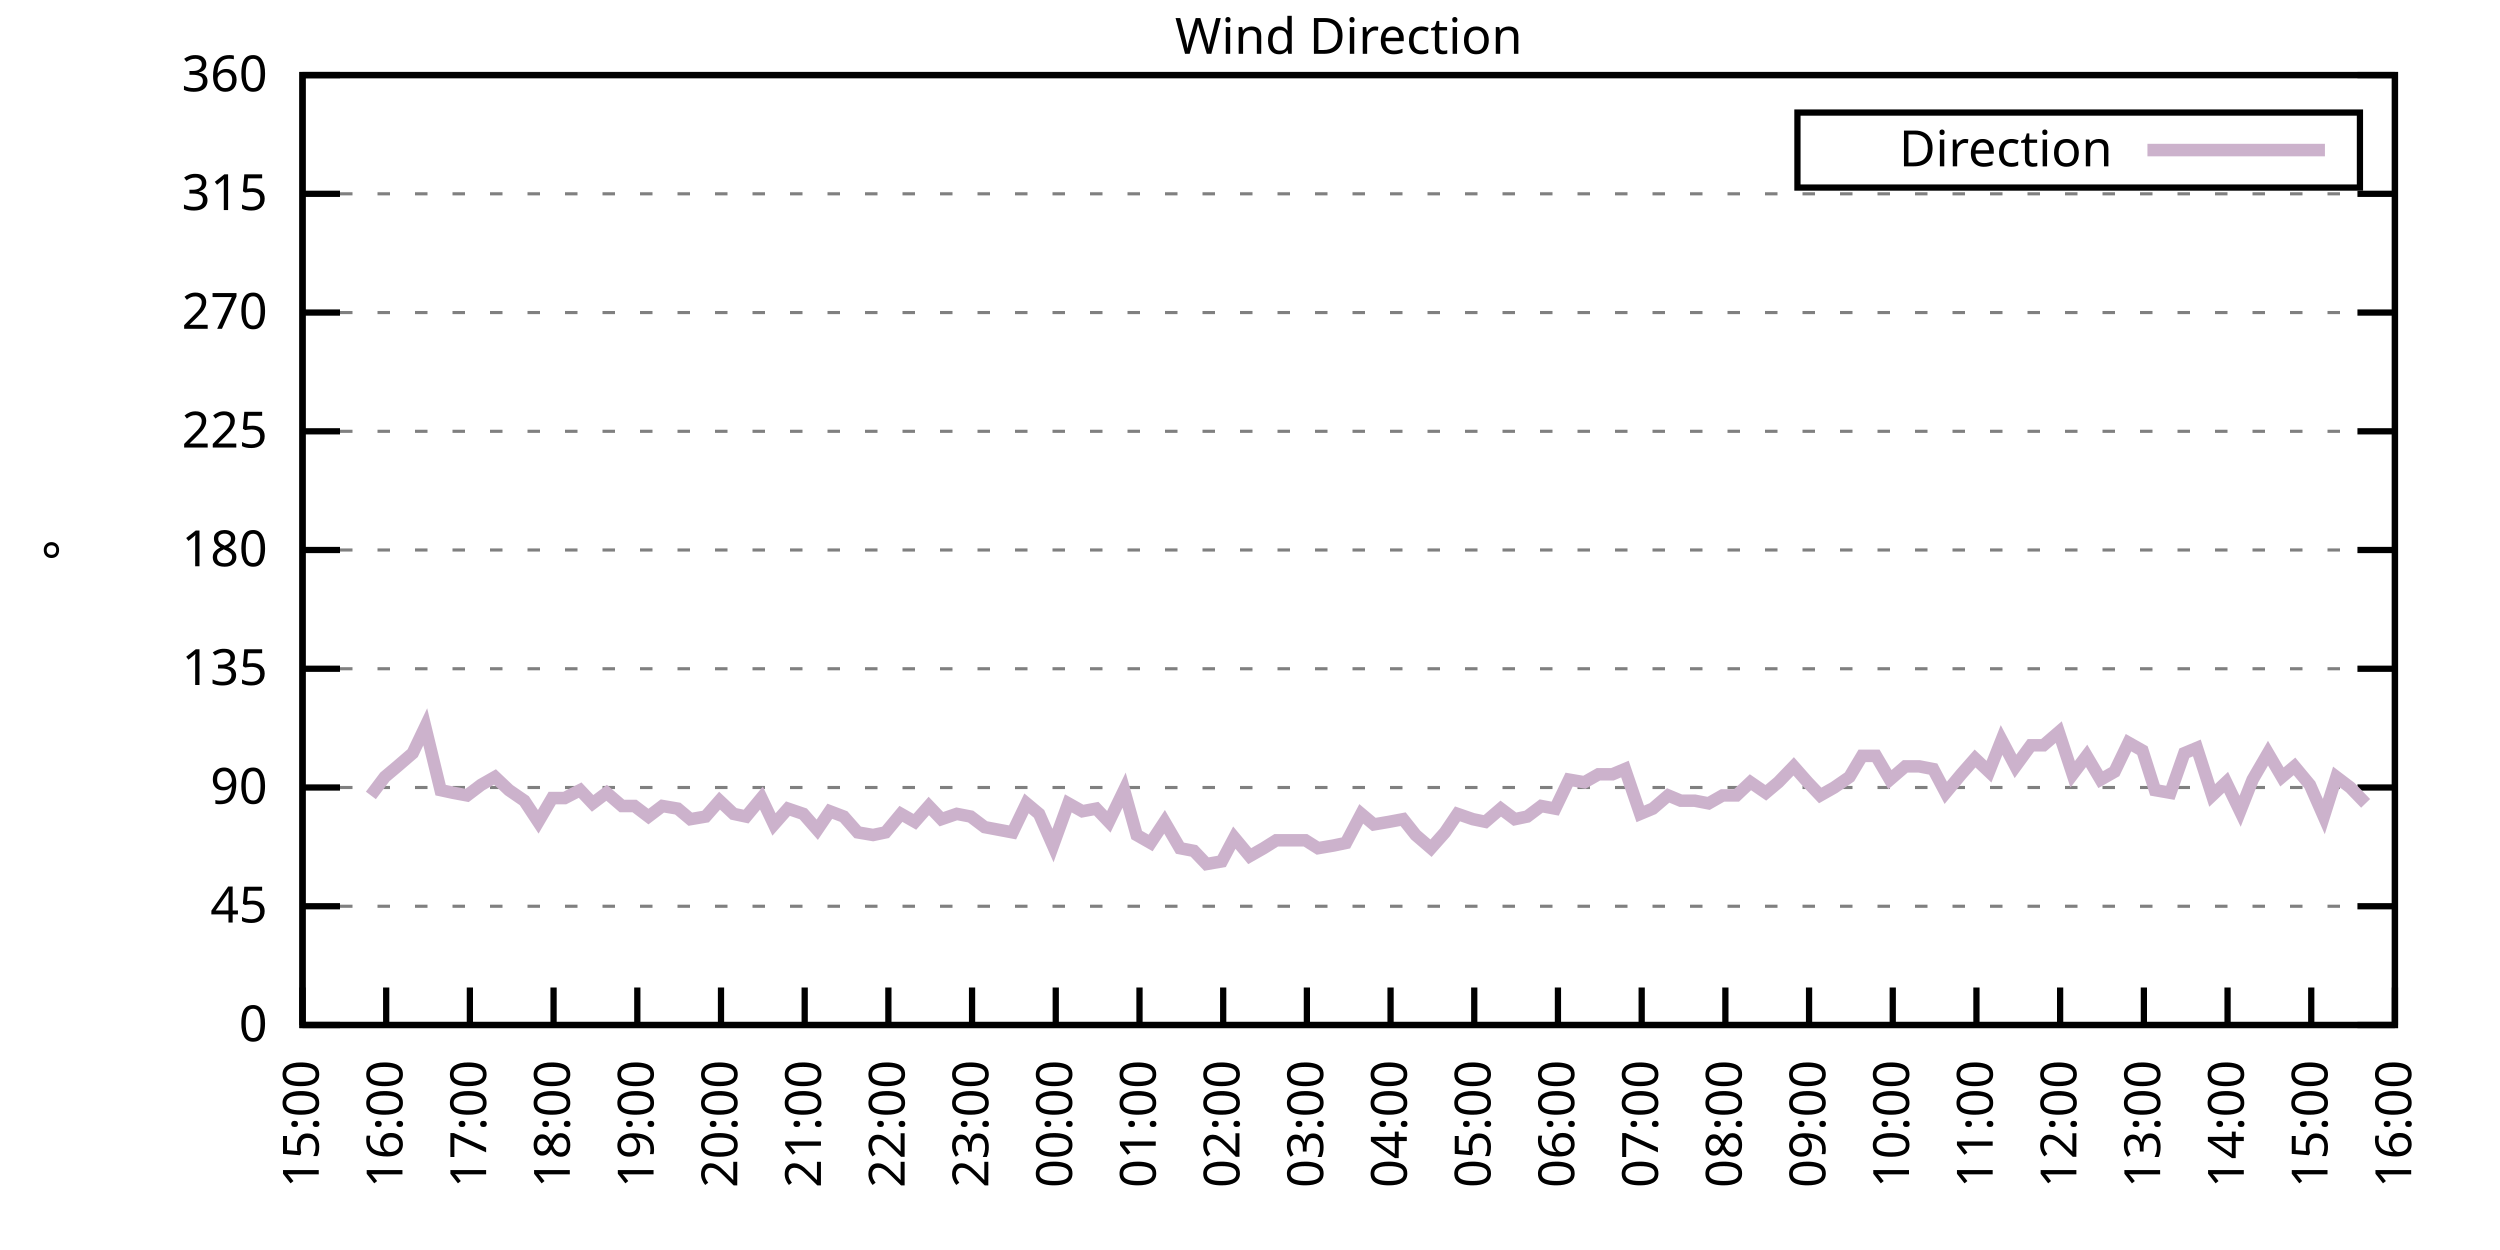
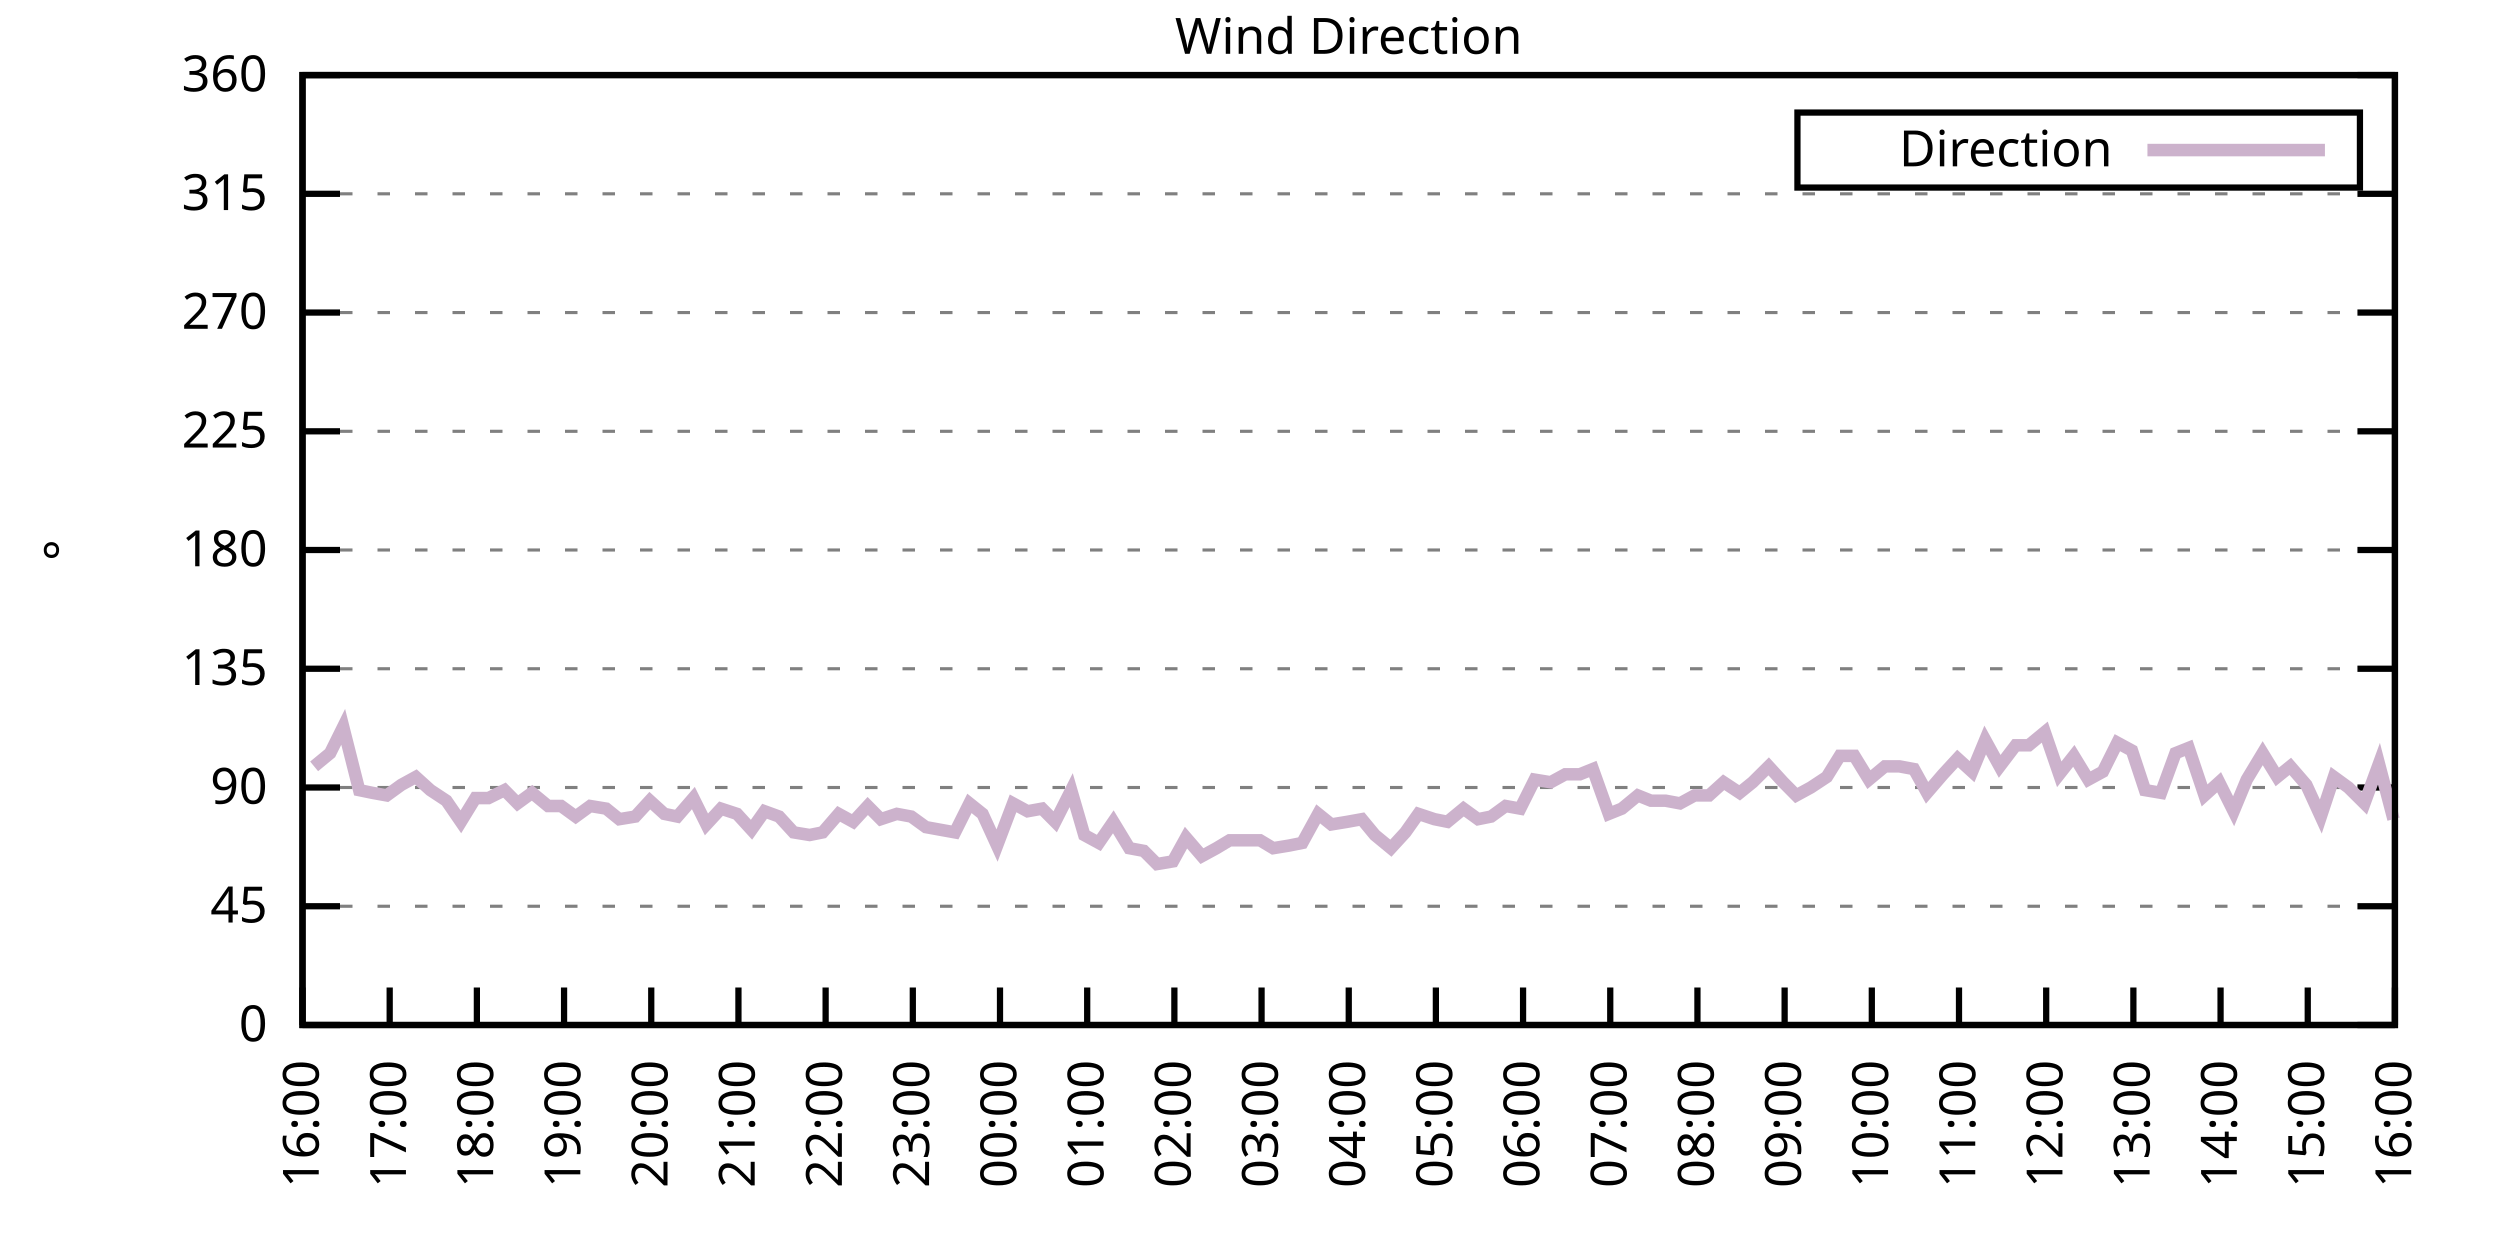
<svg xmlns="http://www.w3.org/2000/svg" xmlns:xlink="http://www.w3.org/1999/xlink" width="400" height="200" viewBox="0 0 400 200">
  <g id="gnuplot_canvas">
    <rect x="0" y="0" width="400" height="200" fill="none" />
    <defs>
      <circle id="gpDot" r="0.5" stroke-width="0.5" stroke="currentColor" />
      <path id="gpPt0" stroke-width="0.333" stroke="currentColor" d="M-1,0 h2 M0,-1 v2" />
      <path id="gpPt1" stroke-width="0.333" stroke="currentColor" d="M-1,-1 L1,1 M1,-1 L-1,1" />
      <path id="gpPt2" stroke-width="0.333" stroke="currentColor" d="M-1,0 L1,0 M0,-1 L0,1 M-1,-1 L1,1 M-1,1 L1,-1" />
      <rect id="gpPt3" stroke-width="0.333" stroke="currentColor" x="-1" y="-1" width="2" height="2" />
      <rect id="gpPt4" stroke-width="0.333" stroke="currentColor" fill="currentColor" x="-1" y="-1" width="2" height="2" />
      <circle id="gpPt5" stroke-width="0.333" stroke="currentColor" cx="0" cy="0" r="1" />
      <use xlink:href="#gpPt5" id="gpPt6" fill="currentColor" stroke="none" />
      <path id="gpPt7" stroke-width="0.333" stroke="currentColor" d="M0,-1.33 L-1.33,0.67 L1.33,0.67 z" />
      <use xlink:href="#gpPt7" id="gpPt8" fill="currentColor" stroke="none" />
      <use xlink:href="#gpPt7" id="gpPt9" stroke="currentColor" transform="rotate(180)" />
      <use xlink:href="#gpPt9" id="gpPt10" fill="currentColor" stroke="none" />
      <use xlink:href="#gpPt3" id="gpPt11" stroke="currentColor" transform="rotate(45)" />
      <use xlink:href="#gpPt11" id="gpPt12" fill="currentColor" stroke="none" />
      <path id="gpPt13" stroke-width="0.333" stroke="currentColor" d="M0,1.330 L1.265,0.411 L0.782,-1.067 L-0.782,-1.076 L-1.265,0.411 z" />
      <use xlink:href="#gpPt13" id="gpPt14" fill="currentColor" stroke="none" />
      <filter id="textbox" filterUnits="objectBoundingBox" x="0" y="0" height="1" width="1">
        <feFlood flood-color="white" flood-opacity="1" result="bgnd" />
        <feComposite in="SourceGraphic" in2="bgnd" operator="atop" />
      </filter>
      <filter id="greybox" filterUnits="objectBoundingBox" x="0" y="0" height="1" width="1">
        <feFlood flood-color="lightgrey" flood-opacity="1" result="grey" />
        <feComposite in="SourceGraphic" in2="grey" operator="atop" />
      </filter>
    </defs>
    <g fill="none" color="white" stroke="currentColor" stroke-width="1.00" stroke-linecap="butt" stroke-linejoin="miter">
</g>
    <g fill="none" color="black" stroke="currentColor" stroke-width="1.00" stroke-linecap="butt" stroke-linejoin="miter">
      <g stroke="none" shape-rendering="crispEdges">
        <polygon fill="rgb(255, 255, 255)" points="48.40,164.00 383.18,164.00 383.18,12.02 48.40,12.02 " />
      </g>
    </g>
    <g fill="none" color="black" stroke="currentColor" stroke-width="1.00" stroke-linecap="butt" stroke-linejoin="miter">
</g>
    <g fill="none" color="black" stroke="black" stroke-width="0.50" stroke-linecap="butt" stroke-linejoin="miter">
</g>
    <g fill="none" color="gray" stroke="currentColor" stroke-width="0.50" stroke-linecap="butt" stroke-linejoin="miter">
      <path stroke="gray" stroke-dasharray="2,4" class="gridline" d="M48.40,164.00 L383.19,164.00  " />
    </g>
    <g fill="none" color="gray" stroke="gray" stroke-width="1.00" stroke-linecap="butt" stroke-linejoin="miter">
</g>
    <g fill="none" color="black" stroke="currentColor" stroke-width="1.00" stroke-linecap="butt" stroke-linejoin="miter">
      <path stroke="black" d="M48.40,164.00 L54.40,164.00 M383.19,164.00 L377.19,164.00  " />
      <g transform="translate(42.80,166.60)" stroke="none" fill="black" font-family="Sans" font-size="8.00" text-anchor="end">
        <text>
          <tspan font-family="Sans"> 0</tspan>
        </text>
      </g>
    </g>
    <g fill="none" color="black" stroke="currentColor" stroke-width="1.00" stroke-linecap="butt" stroke-linejoin="miter">
</g>
    <g fill="none" color="black" stroke="black" stroke-width="0.50" stroke-linecap="butt" stroke-linejoin="miter">
</g>
    <g fill="none" color="gray" stroke="currentColor" stroke-width="0.50" stroke-linecap="butt" stroke-linejoin="miter">
      <path stroke="gray" stroke-dasharray="2,4" class="gridline" d="M48.40,145.00 L383.19,145.00  " />
    </g>
    <g fill="none" color="gray" stroke="gray" stroke-width="1.00" stroke-linecap="butt" stroke-linejoin="miter">
</g>
    <g fill="none" color="black" stroke="currentColor" stroke-width="1.00" stroke-linecap="butt" stroke-linejoin="miter">
      <path stroke="black" d="M48.40,145.00 L54.40,145.00 M383.19,145.00 L377.19,145.00  " />
      <g transform="translate(42.80,147.60)" stroke="none" fill="black" font-family="Sans" font-size="8.00" text-anchor="end">
        <text>
          <tspan font-family="Sans"> 45</tspan>
        </text>
      </g>
    </g>
    <g fill="none" color="black" stroke="currentColor" stroke-width="1.00" stroke-linecap="butt" stroke-linejoin="miter">
</g>
    <g fill="none" color="black" stroke="black" stroke-width="0.50" stroke-linecap="butt" stroke-linejoin="miter">
</g>
    <g fill="none" color="gray" stroke="currentColor" stroke-width="0.50" stroke-linecap="butt" stroke-linejoin="miter">
      <path stroke="gray" stroke-dasharray="2,4" class="gridline" d="M48.40,126.00 L383.19,126.00  " />
    </g>
    <g fill="none" color="gray" stroke="gray" stroke-width="1.00" stroke-linecap="butt" stroke-linejoin="miter">
</g>
    <g fill="none" color="black" stroke="currentColor" stroke-width="1.00" stroke-linecap="butt" stroke-linejoin="miter">
      <path stroke="black" d="M48.40,126.00 L54.40,126.00 M383.19,126.00 L377.19,126.00  " />
      <g transform="translate(42.80,128.60)" stroke="none" fill="black" font-family="Sans" font-size="8.00" text-anchor="end">
        <text>
          <tspan font-family="Sans"> 90</tspan>
        </text>
      </g>
    </g>
    <g fill="none" color="black" stroke="currentColor" stroke-width="1.00" stroke-linecap="butt" stroke-linejoin="miter">
</g>
    <g fill="none" color="black" stroke="black" stroke-width="0.50" stroke-linecap="butt" stroke-linejoin="miter">
</g>
    <g fill="none" color="gray" stroke="currentColor" stroke-width="0.50" stroke-linecap="butt" stroke-linejoin="miter">
      <path stroke="gray" stroke-dasharray="2,4" class="gridline" d="M48.40,107.00 L383.19,107.00  " />
    </g>
    <g fill="none" color="gray" stroke="gray" stroke-width="1.00" stroke-linecap="butt" stroke-linejoin="miter">
</g>
    <g fill="none" color="black" stroke="currentColor" stroke-width="1.00" stroke-linecap="butt" stroke-linejoin="miter">
      <path stroke="black" d="M48.40,107.00 L54.40,107.00 M383.19,107.00 L377.19,107.00  " />
      <g transform="translate(42.80,109.60)" stroke="none" fill="black" font-family="Sans" font-size="8.00" text-anchor="end">
        <text>
          <tspan font-family="Sans"> 135</tspan>
        </text>
      </g>
    </g>
    <g fill="none" color="black" stroke="currentColor" stroke-width="1.00" stroke-linecap="butt" stroke-linejoin="miter">
</g>
    <g fill="none" color="black" stroke="black" stroke-width="0.50" stroke-linecap="butt" stroke-linejoin="miter">
</g>
    <g fill="none" color="gray" stroke="currentColor" stroke-width="0.50" stroke-linecap="butt" stroke-linejoin="miter">
      <path stroke="gray" stroke-dasharray="2,4" class="gridline" d="M48.40,88.00 L383.19,88.00  " />
    </g>
    <g fill="none" color="gray" stroke="gray" stroke-width="1.00" stroke-linecap="butt" stroke-linejoin="miter">
</g>
    <g fill="none" color="black" stroke="currentColor" stroke-width="1.00" stroke-linecap="butt" stroke-linejoin="miter">
      <path stroke="black" d="M48.40,88.00 L54.40,88.00 M383.19,88.00 L377.19,88.00  " />
      <g transform="translate(42.80,90.60)" stroke="none" fill="black" font-family="Sans" font-size="8.00" text-anchor="end">
        <text>
          <tspan font-family="Sans"> 180</tspan>
        </text>
      </g>
    </g>
    <g fill="none" color="black" stroke="currentColor" stroke-width="1.00" stroke-linecap="butt" stroke-linejoin="miter">
</g>
    <g fill="none" color="black" stroke="black" stroke-width="0.50" stroke-linecap="butt" stroke-linejoin="miter">
</g>
    <g fill="none" color="gray" stroke="currentColor" stroke-width="0.50" stroke-linecap="butt" stroke-linejoin="miter">
      <path stroke="gray" stroke-dasharray="2,4" class="gridline" d="M48.40,69.01 L383.19,69.01  " />
    </g>
    <g fill="none" color="gray" stroke="gray" stroke-width="1.00" stroke-linecap="butt" stroke-linejoin="miter">
</g>
    <g fill="none" color="black" stroke="currentColor" stroke-width="1.00" stroke-linecap="butt" stroke-linejoin="miter">
      <path stroke="black" d="M48.40,69.01 L54.40,69.01 M383.19,69.01 L377.19,69.01  " />
      <g transform="translate(42.80,71.61)" stroke="none" fill="black" font-family="Sans" font-size="8.00" text-anchor="end">
        <text>
          <tspan font-family="Sans"> 225</tspan>
        </text>
      </g>
    </g>
    <g fill="none" color="black" stroke="currentColor" stroke-width="1.00" stroke-linecap="butt" stroke-linejoin="miter">
</g>
    <g fill="none" color="black" stroke="black" stroke-width="0.50" stroke-linecap="butt" stroke-linejoin="miter">
</g>
    <g fill="none" color="gray" stroke="currentColor" stroke-width="0.50" stroke-linecap="butt" stroke-linejoin="miter">
      <path stroke="gray" stroke-dasharray="2,4" class="gridline" d="M48.40,50.01 L383.19,50.01  " />
    </g>
    <g fill="none" color="gray" stroke="gray" stroke-width="1.00" stroke-linecap="butt" stroke-linejoin="miter">
</g>
    <g fill="none" color="black" stroke="currentColor" stroke-width="1.00" stroke-linecap="butt" stroke-linejoin="miter">
      <path stroke="black" d="M48.40,50.01 L54.40,50.01 M383.19,50.01 L377.19,50.01  " />
      <g transform="translate(42.80,52.61)" stroke="none" fill="black" font-family="Sans" font-size="8.00" text-anchor="end">
        <text>
          <tspan font-family="Sans"> 270</tspan>
        </text>
      </g>
    </g>
    <g fill="none" color="black" stroke="currentColor" stroke-width="1.00" stroke-linecap="butt" stroke-linejoin="miter">
</g>
    <g fill="none" color="black" stroke="black" stroke-width="0.50" stroke-linecap="butt" stroke-linejoin="miter">
</g>
    <g fill="none" color="gray" stroke="currentColor" stroke-width="0.50" stroke-linecap="butt" stroke-linejoin="miter">
      <path stroke="gray" stroke-dasharray="2,4" class="gridline" d="M48.40,31.01 L383.19,31.01  " />
    </g>
    <g fill="none" color="gray" stroke="gray" stroke-width="1.00" stroke-linecap="butt" stroke-linejoin="miter">
</g>
    <g fill="none" color="black" stroke="currentColor" stroke-width="1.00" stroke-linecap="butt" stroke-linejoin="miter">
      <path stroke="black" d="M48.40,31.01 L54.40,31.01 M383.19,31.01 L377.19,31.01  " />
      <g transform="translate(42.80,33.61)" stroke="none" fill="black" font-family="Sans" font-size="8.00" text-anchor="end">
        <text>
          <tspan font-family="Sans"> 315</tspan>
        </text>
      </g>
    </g>
    <g fill="none" color="black" stroke="currentColor" stroke-width="1.00" stroke-linecap="butt" stroke-linejoin="miter">
</g>
    <g fill="none" color="black" stroke="black" stroke-width="0.50" stroke-linecap="butt" stroke-linejoin="miter">
</g>
    <g fill="none" color="gray" stroke="currentColor" stroke-width="0.50" stroke-linecap="butt" stroke-linejoin="miter">
      <path stroke="gray" stroke-dasharray="2,4" class="gridline" d="M48.40,12.01 L383.19,12.01  " />
    </g>
    <g fill="none" color="gray" stroke="gray" stroke-width="1.00" stroke-linecap="butt" stroke-linejoin="miter">
</g>
    <g fill="none" color="black" stroke="currentColor" stroke-width="1.00" stroke-linecap="butt" stroke-linejoin="miter">
      <path stroke="black" d="M48.40,12.01 L54.40,12.01 M383.19,12.01 L377.19,12.01  " />
      <g transform="translate(42.80,14.61)" stroke="none" fill="black" font-family="Sans" font-size="8.00" text-anchor="end">
        <text>
          <tspan font-family="Sans"> 360</tspan>
        </text>
      </g>
    </g>
    <g fill="none" color="black" stroke="currentColor" stroke-width="1.00" stroke-linecap="butt" stroke-linejoin="miter">
      <path stroke="black" d="M48.40,164.00 L48.40,158.00  " />
      <g transform="translate(51.00,169.60) rotate(270.00)" stroke="none" fill="black" font-family="Sans" font-size="8.00" text-anchor="end">
        <text>
-           <tspan font-family="Sans">15:00</tspan>
-         </text>
-       </g>
-     </g>
-     <g fill="none" color="black" stroke="currentColor" stroke-width="1.00" stroke-linecap="butt" stroke-linejoin="miter">
-       <path stroke="black" d="M61.79,164.00 L61.79,158.00  " />
-       <g transform="translate(64.39,169.60) rotate(270.00)" stroke="none" fill="black" font-family="Sans" font-size="8.00" text-anchor="end">
-         <text>
          <tspan font-family="Sans">16:00</tspan>
        </text>
      </g>
    </g>
    <g fill="none" color="black" stroke="currentColor" stroke-width="1.00" stroke-linecap="butt" stroke-linejoin="miter">
-       <path stroke="black" d="M75.18,164.00 L75.18,158.00  " />
-       <g transform="translate(77.78,169.60) rotate(270.00)" stroke="none" fill="black" font-family="Sans" font-size="8.00" text-anchor="end">
+       <path stroke="black" d="M62.35,164.00 L62.35,158.00  " />
+       <g transform="translate(64.95,169.60) rotate(270.00)" stroke="none" fill="black" font-family="Sans" font-size="8.00" text-anchor="end">
        <text>
          <tspan font-family="Sans">17:00</tspan>
        </text>
      </g>
    </g>
    <g fill="none" color="black" stroke="currentColor" stroke-width="1.00" stroke-linecap="butt" stroke-linejoin="miter">
-       <path stroke="black" d="M88.57,164.00 L88.57,158.00  " />
-       <g transform="translate(91.17,169.60) rotate(270.00)" stroke="none" fill="black" font-family="Sans" font-size="8.00" text-anchor="end">
+       <path stroke="black" d="M76.30,164.00 L76.30,158.00  " />
+       <g transform="translate(78.90,169.60) rotate(270.00)" stroke="none" fill="black" font-family="Sans" font-size="8.00" text-anchor="end">
        <text>
          <tspan font-family="Sans">18:00</tspan>
        </text>
      </g>
    </g>
    <g fill="none" color="black" stroke="currentColor" stroke-width="1.00" stroke-linecap="butt" stroke-linejoin="miter">
-       <path stroke="black" d="M101.97,164.00 L101.97,158.00  " />
-       <g transform="translate(104.57,169.60) rotate(270.00)" stroke="none" fill="black" font-family="Sans" font-size="8.00" text-anchor="end">
+       <path stroke="black" d="M90.25,164.00 L90.25,158.00  " />
+       <g transform="translate(92.85,169.60) rotate(270.00)" stroke="none" fill="black" font-family="Sans" font-size="8.00" text-anchor="end">
        <text>
          <tspan font-family="Sans">19:00</tspan>
        </text>
      </g>
    </g>
    <g fill="none" color="black" stroke="currentColor" stroke-width="1.00" stroke-linecap="butt" stroke-linejoin="miter">
-       <path stroke="black" d="M115.36,164.00 L115.36,158.00  " />
-       <g transform="translate(117.96,169.60) rotate(270.00)" stroke="none" fill="black" font-family="Sans" font-size="8.00" text-anchor="end">
+       <path stroke="black" d="M104.20,164.00 L104.20,158.00  " />
+       <g transform="translate(106.80,169.60) rotate(270.00)" stroke="none" fill="black" font-family="Sans" font-size="8.00" text-anchor="end">
        <text>
          <tspan font-family="Sans">20:00</tspan>
        </text>
      </g>
    </g>
    <g fill="none" color="black" stroke="currentColor" stroke-width="1.00" stroke-linecap="butt" stroke-linejoin="miter">
-       <path stroke="black" d="M128.75,164.00 L128.75,158.00  " />
-       <g transform="translate(131.35,169.60) rotate(270.00)" stroke="none" fill="black" font-family="Sans" font-size="8.00" text-anchor="end">
+       <path stroke="black" d="M118.15,164.00 L118.15,158.00  " />
+       <g transform="translate(120.75,169.60) rotate(270.00)" stroke="none" fill="black" font-family="Sans" font-size="8.00" text-anchor="end">
        <text>
          <tspan font-family="Sans">21:00</tspan>
        </text>
      </g>
    </g>
    <g fill="none" color="black" stroke="currentColor" stroke-width="1.00" stroke-linecap="butt" stroke-linejoin="miter">
-       <path stroke="black" d="M142.14,164.00 L142.14,158.00  " />
-       <g transform="translate(144.74,169.60) rotate(270.00)" stroke="none" fill="black" font-family="Sans" font-size="8.00" text-anchor="end">
+       <path stroke="black" d="M132.10,164.00 L132.10,158.00  " />
+       <g transform="translate(134.70,169.60) rotate(270.00)" stroke="none" fill="black" font-family="Sans" font-size="8.00" text-anchor="end">
        <text>
          <tspan font-family="Sans">22:00</tspan>
        </text>
      </g>
    </g>
    <g fill="none" color="black" stroke="currentColor" stroke-width="1.00" stroke-linecap="butt" stroke-linejoin="miter">
-       <path stroke="black" d="M155.53,164.00 L155.53,158.00  " />
-       <g transform="translate(158.13,169.60) rotate(270.00)" stroke="none" fill="black" font-family="Sans" font-size="8.00" text-anchor="end">
+       <path stroke="black" d="M146.05,164.00 L146.05,158.00  " />
+       <g transform="translate(148.65,169.60) rotate(270.00)" stroke="none" fill="black" font-family="Sans" font-size="8.00" text-anchor="end">
        <text>
          <tspan font-family="Sans">23:00</tspan>
        </text>
      </g>
    </g>
    <g fill="none" color="black" stroke="currentColor" stroke-width="1.00" stroke-linecap="butt" stroke-linejoin="miter">
-       <path stroke="black" d="M168.92,164.00 L168.92,158.00  " />
-       <g transform="translate(171.52,169.60) rotate(270.00)" stroke="none" fill="black" font-family="Sans" font-size="8.00" text-anchor="end">
+       <path stroke="black" d="M160.00,164.00 L160.00,158.00  " />
+       <g transform="translate(162.60,169.60) rotate(270.00)" stroke="none" fill="black" font-family="Sans" font-size="8.00" text-anchor="end">
        <text>
          <tspan font-family="Sans">00:00</tspan>
        </text>
      </g>
    </g>
    <g fill="none" color="black" stroke="currentColor" stroke-width="1.00" stroke-linecap="butt" stroke-linejoin="miter">
-       <path stroke="black" d="M182.32,164.00 L182.32,158.00  " />
-       <g transform="translate(184.92,169.60) rotate(270.00)" stroke="none" fill="black" font-family="Sans" font-size="8.00" text-anchor="end">
+       <path stroke="black" d="M173.95,164.00 L173.95,158.00  " />
+       <g transform="translate(176.55,169.60) rotate(270.00)" stroke="none" fill="black" font-family="Sans" font-size="8.00" text-anchor="end">
        <text>
          <tspan font-family="Sans">01:00</tspan>
        </text>
      </g>
    </g>
    <g fill="none" color="black" stroke="currentColor" stroke-width="1.00" stroke-linecap="butt" stroke-linejoin="miter">
-       <path stroke="black" d="M195.71,164.00 L195.71,158.00  " />
-       <g transform="translate(198.31,169.60) rotate(270.00)" stroke="none" fill="black" font-family="Sans" font-size="8.00" text-anchor="end">
+       <path stroke="black" d="M187.90,164.00 L187.90,158.00  " />
+       <g transform="translate(190.50,169.60) rotate(270.00)" stroke="none" fill="black" font-family="Sans" font-size="8.00" text-anchor="end">
        <text>
          <tspan font-family="Sans">02:00</tspan>
        </text>
      </g>
    </g>
    <g fill="none" color="black" stroke="currentColor" stroke-width="1.00" stroke-linecap="butt" stroke-linejoin="miter">
-       <path stroke="black" d="M209.10,164.00 L209.10,158.00  " />
-       <g transform="translate(211.70,169.60) rotate(270.00)" stroke="none" fill="black" font-family="Sans" font-size="8.00" text-anchor="end">
+       <path stroke="black" d="M201.85,164.00 L201.85,158.00  " />
+       <g transform="translate(204.45,169.60) rotate(270.00)" stroke="none" fill="black" font-family="Sans" font-size="8.00" text-anchor="end">
        <text>
          <tspan font-family="Sans">03:00</tspan>
        </text>
      </g>
    </g>
    <g fill="none" color="black" stroke="currentColor" stroke-width="1.00" stroke-linecap="butt" stroke-linejoin="miter">
-       <path stroke="black" d="M222.49,164.00 L222.49,158.00  " />
-       <g transform="translate(225.09,169.60) rotate(270.00)" stroke="none" fill="black" font-family="Sans" font-size="8.00" text-anchor="end">
+       <path stroke="black" d="M215.80,164.00 L215.80,158.00  " />
+       <g transform="translate(218.40,169.60) rotate(270.00)" stroke="none" fill="black" font-family="Sans" font-size="8.00" text-anchor="end">
        <text>
          <tspan font-family="Sans">04:00</tspan>
        </text>
      </g>
    </g>
    <g fill="none" color="black" stroke="currentColor" stroke-width="1.00" stroke-linecap="butt" stroke-linejoin="miter">
-       <path stroke="black" d="M235.88,164.00 L235.88,158.00  " />
-       <g transform="translate(238.48,169.60) rotate(270.00)" stroke="none" fill="black" font-family="Sans" font-size="8.00" text-anchor="end">
+       <path stroke="black" d="M229.74,164.00 L229.74,158.00  " />
+       <g transform="translate(232.34,169.60) rotate(270.00)" stroke="none" fill="black" font-family="Sans" font-size="8.00" text-anchor="end">
        <text>
          <tspan font-family="Sans">05:00</tspan>
        </text>
      </g>
    </g>
    <g fill="none" color="black" stroke="currentColor" stroke-width="1.00" stroke-linecap="butt" stroke-linejoin="miter">
-       <path stroke="black" d="M249.27,164.00 L249.27,158.00  " />
-       <g transform="translate(251.87,169.60) rotate(270.00)" stroke="none" fill="black" font-family="Sans" font-size="8.00" text-anchor="end">
+       <path stroke="black" d="M243.69,164.00 L243.69,158.00  " />
+       <g transform="translate(246.29,169.60) rotate(270.00)" stroke="none" fill="black" font-family="Sans" font-size="8.00" text-anchor="end">
        <text>
          <tspan font-family="Sans">06:00</tspan>
        </text>
      </g>
    </g>
    <g fill="none" color="black" stroke="currentColor" stroke-width="1.00" stroke-linecap="butt" stroke-linejoin="miter">
-       <path stroke="black" d="M262.67,164.00 L262.67,158.00  " />
-       <g transform="translate(265.27,169.60) rotate(270.00)" stroke="none" fill="black" font-family="Sans" font-size="8.00" text-anchor="end">
+       <path stroke="black" d="M257.64,164.00 L257.64,158.00  " />
+       <g transform="translate(260.24,169.60) rotate(270.00)" stroke="none" fill="black" font-family="Sans" font-size="8.00" text-anchor="end">
        <text>
          <tspan font-family="Sans">07:00</tspan>
        </text>
      </g>
    </g>
    <g fill="none" color="black" stroke="currentColor" stroke-width="1.00" stroke-linecap="butt" stroke-linejoin="miter">
-       <path stroke="black" d="M276.06,164.00 L276.06,158.00  " />
-       <g transform="translate(278.66,169.60) rotate(270.00)" stroke="none" fill="black" font-family="Sans" font-size="8.00" text-anchor="end">
+       <path stroke="black" d="M271.59,164.00 L271.59,158.00  " />
+       <g transform="translate(274.19,169.60) rotate(270.00)" stroke="none" fill="black" font-family="Sans" font-size="8.00" text-anchor="end">
        <text>
          <tspan font-family="Sans">08:00</tspan>
        </text>
      </g>
    </g>
    <g fill="none" color="black" stroke="currentColor" stroke-width="1.00" stroke-linecap="butt" stroke-linejoin="miter">
-       <path stroke="black" d="M289.45,164.00 L289.45,158.00  " />
-       <g transform="translate(292.05,169.60) rotate(270.00)" stroke="none" fill="black" font-family="Sans" font-size="8.00" text-anchor="end">
+       <path stroke="black" d="M285.54,164.00 L285.54,158.00  " />
+       <g transform="translate(288.14,169.60) rotate(270.00)" stroke="none" fill="black" font-family="Sans" font-size="8.00" text-anchor="end">
        <text>
          <tspan font-family="Sans">09:00</tspan>
        </text>
      </g>
    </g>
    <g fill="none" color="black" stroke="currentColor" stroke-width="1.00" stroke-linecap="butt" stroke-linejoin="miter">
-       <path stroke="black" d="M302.84,164.00 L302.84,158.00  " />
-       <g transform="translate(305.44,169.60) rotate(270.00)" stroke="none" fill="black" font-family="Sans" font-size="8.00" text-anchor="end">
+       <path stroke="black" d="M299.49,164.00 L299.49,158.00  " />
+       <g transform="translate(302.09,169.60) rotate(270.00)" stroke="none" fill="black" font-family="Sans" font-size="8.00" text-anchor="end">
        <text>
          <tspan font-family="Sans">10:00</tspan>
        </text>
      </g>
    </g>
    <g fill="none" color="black" stroke="currentColor" stroke-width="1.00" stroke-linecap="butt" stroke-linejoin="miter">
-       <path stroke="black" d="M316.23,164.00 L316.23,158.00  " />
-       <g transform="translate(318.83,169.60) rotate(270.00)" stroke="none" fill="black" font-family="Sans" font-size="8.00" text-anchor="end">
+       <path stroke="black" d="M313.44,164.00 L313.44,158.00  " />
+       <g transform="translate(316.04,169.60) rotate(270.00)" stroke="none" fill="black" font-family="Sans" font-size="8.00" text-anchor="end">
        <text>
          <tspan font-family="Sans">11:00</tspan>
        </text>
      </g>
    </g>
    <g fill="none" color="black" stroke="currentColor" stroke-width="1.00" stroke-linecap="butt" stroke-linejoin="miter">
-       <path stroke="black" d="M329.62,164.00 L329.62,158.00  " />
-       <g transform="translate(332.22,169.60) rotate(270.00)" stroke="none" fill="black" font-family="Sans" font-size="8.00" text-anchor="end">
+       <path stroke="black" d="M327.39,164.00 L327.39,158.00  " />
+       <g transform="translate(329.99,169.60) rotate(270.00)" stroke="none" fill="black" font-family="Sans" font-size="8.00" text-anchor="end">
        <text>
          <tspan font-family="Sans">12:00</tspan>
        </text>
      </g>
    </g>
    <g fill="none" color="black" stroke="currentColor" stroke-width="1.00" stroke-linecap="butt" stroke-linejoin="miter">
-       <path stroke="black" d="M343.02,164.00 L343.02,158.00  " />
-       <g transform="translate(345.62,169.60) rotate(270.00)" stroke="none" fill="black" font-family="Sans" font-size="8.00" text-anchor="end">
+       <path stroke="black" d="M341.34,164.00 L341.34,158.00  " />
+       <g transform="translate(343.94,169.60) rotate(270.00)" stroke="none" fill="black" font-family="Sans" font-size="8.00" text-anchor="end">
        <text>
          <tspan font-family="Sans">13:00</tspan>
        </text>
      </g>
    </g>
    <g fill="none" color="black" stroke="currentColor" stroke-width="1.00" stroke-linecap="butt" stroke-linejoin="miter">
-       <path stroke="black" d="M356.41,164.00 L356.41,158.00  " />
-       <g transform="translate(359.01,169.60) rotate(270.00)" stroke="none" fill="black" font-family="Sans" font-size="8.00" text-anchor="end">
+       <path stroke="black" d="M355.29,164.00 L355.29,158.00  " />
+       <g transform="translate(357.89,169.60) rotate(270.00)" stroke="none" fill="black" font-family="Sans" font-size="8.00" text-anchor="end">
        <text>
          <tspan font-family="Sans">14:00</tspan>
        </text>
      </g>
    </g>
    <g fill="none" color="black" stroke="currentColor" stroke-width="1.00" stroke-linecap="butt" stroke-linejoin="miter">
-       <path stroke="black" d="M369.80,164.00 L369.80,158.00  " />
-       <g transform="translate(372.40,169.60) rotate(270.00)" stroke="none" fill="black" font-family="Sans" font-size="8.00" text-anchor="end">
+       <path stroke="black" d="M369.24,164.00 L369.24,158.00  " />
+       <g transform="translate(371.84,169.60) rotate(270.00)" stroke="none" fill="black" font-family="Sans" font-size="8.00" text-anchor="end">
        <text>
          <tspan font-family="Sans">15:00</tspan>
        </text>
      </g>
    </g>
    <g fill="none" color="black" stroke="currentColor" stroke-width="1.00" stroke-linecap="butt" stroke-linejoin="miter">
      <path stroke="black" d="M383.19,164.00 L383.19,158.00  " />
      <g transform="translate(385.79,169.60) rotate(270.00)" stroke="none" fill="black" font-family="Sans" font-size="8.00" text-anchor="end">
        <text>
          <tspan font-family="Sans">16:00</tspan>
        </text>
      </g>
    </g>
    <g fill="none" color="black" stroke="currentColor" stroke-width="1.00" stroke-linecap="butt" stroke-linejoin="miter">
</g>
    <g fill="none" color="black" stroke="currentColor" stroke-width="1.00" stroke-linecap="butt" stroke-linejoin="miter">
      <path stroke="black" d="M48.40,12.01 L48.40,164.00 L383.19,164.00 L383.19,12.01 L48.40,12.01 Z  " />
    </g>
    <g fill="none" color="black" stroke="currentColor" stroke-width="1.00" stroke-linecap="butt" stroke-linejoin="miter">
</g>
    <g fill="none" color="black" stroke="currentColor" stroke-width="1.00" stroke-linecap="butt" stroke-linejoin="miter">
      <path stroke="black" d="M287.59,30.01 L287.59,18.01 L377.59,18.01 L377.59,30.01 L287.59,30.01 Z  " />
    </g>
    <g id="Wind_direction_plot_1">
      <g fill="none" color="white" stroke="black" stroke-width="2.00" stroke-linecap="butt" stroke-linejoin="miter">
</g>
      <g fill="none" color="black" stroke="currentColor" stroke-width="2.00" stroke-linecap="butt" stroke-linejoin="miter">
        <g transform="translate(337.99,26.61)" stroke="none" fill="black" font-family="Sans" font-size="8.00" text-anchor="end">
          <text>
            <tspan font-family="Sans">Direction</tspan>
          </text>
        </g>
      </g>
      <g fill="none" color="black" stroke="currentColor" stroke-width="2.00" stroke-linecap="butt" stroke-linejoin="miter">
-         <path stroke="rgb(204, 178, 204)" d="M343.59,24.01 L371.99,24.01 M59.34,127.27 L61.57,124.31 L63.58,122.62 L66.03,120.51 L68.04,116.29 L70.50,126.42   L72.50,126.85 L74.74,127.27 L76.97,125.58 L79.20,124.31 L81.43,126.42 L83.89,128.11 L86.12,131.49 L88.35,127.69   L90.36,127.69 L92.82,126.42 L94.82,128.54 L97.06,126.85 L99.51,128.96 L101.52,128.96 L103.75,130.65 L105.98,128.96   L108.44,129.38 L110.45,131.07 L112.90,130.65 L115.13,128.11 L117.37,130.22 L119.38,130.65 L121.83,127.69 L123.84,131.91   L126.07,129.38 L128.53,130.22 L130.76,132.76 L132.77,129.80 L135.00,130.65 L137.23,133.18 L139.69,133.60 L141.69,133.18   L144.15,130.22 L146.38,131.49 L148.61,128.96 L150.62,131.07 L153.08,130.22 L155.31,130.65 L157.54,132.34 L159.77,132.76   L162.01,133.18 L164.24,128.54 L166.25,130.22 L168.48,135.29 L170.93,128.54 L173.17,129.80 L175.40,129.38 L177.41,131.49   L179.86,126.42 L181.87,133.60 L184.10,134.87 L186.33,131.49 L188.79,135.71 L191.02,136.14 L193.03,138.25 L195.48,137.82   L197.49,134.02 L199.95,136.98 L202.18,135.71 L204.19,134.45 L206.64,134.45 L208.88,134.45 L210.88,135.71 L213.34,135.29   L215.35,134.87 L217.80,130.22 L219.81,131.91 L222.27,131.49 L224.50,131.07 L226.51,133.60 L228.96,135.71 L231.20,133.18   L233.20,130.22 L235.66,131.07 L237.67,131.49 L240.12,129.38 L242.36,131.07 L244.36,130.65 L246.60,128.96 L248.83,129.38   L251.06,124.74 L253.51,125.16 L255.75,123.89 L257.98,123.89 L259.99,123.05 L262.44,130.22 L264.45,129.38 L266.91,127.27   L268.92,128.11 L271.15,128.11 L273.38,128.54 L275.61,127.27 L277.84,127.27 L280.07,125.16 L282.53,126.85 L284.54,125.16   L286.99,122.62 L289.23,125.16 L291.23,127.27 L293.47,126.00 L295.92,124.31 L297.93,120.94 L300.16,120.94 L302.39,124.74   L304.85,122.62 L307.08,122.62 L309.31,123.05 L311.32,126.85 L313.78,123.89 L316.01,121.36 L318.24,123.47 L320.25,118.40   L322.48,122.62 L324.94,119.25 L326.95,119.25 L329.40,117.14 L331.63,123.89 L333.86,120.94 L336.10,124.74 L338.33,123.47   L340.56,118.83 L342.79,120.09 L344.80,126.42 L347.26,126.85 L349.49,120.51 L351.50,119.67 L353.95,127.27 L356.18,125.16   L358.42,129.80 L360.42,124.74 L362.88,120.51 L365.11,124.31 L367.12,122.62 L369.58,125.58 L371.81,130.65 L373.82,124.31   L376.05,126.00 L378.50,128.54  " />
+         <path stroke="rgb(204, 178, 204)" d="M343.59,24.01 L371.99,24.01 M50.26,122.62 L52.82,120.51 L54.91,116.29 L57.47,126.42 L59.56,126.85 L61.88,127.27   L64.21,125.58 L66.53,124.31 L68.86,126.42 L71.42,128.11 L73.74,131.49 L76.07,127.69 L78.16,127.69 L80.72,126.42   L82.81,128.54 L85.13,126.85 L87.69,128.96 L89.78,128.96 L92.11,130.65 L94.43,128.96 L96.99,129.38 L99.08,131.07   L101.64,130.65 L103.97,128.11 L106.29,130.22 L108.38,130.65 L110.94,127.69 L113.03,131.91 L115.36,129.38 L117.92,130.22   L120.24,132.76 L122.33,129.80 L124.66,130.65 L126.98,133.18 L129.54,133.60 L131.63,133.18 L134.19,130.22 L136.51,131.49   L138.84,128.96 L140.93,131.07 L143.49,130.22 L145.81,130.65 L148.14,132.34 L150.46,132.76 L152.79,133.18 L155.11,128.54   L157.21,130.22 L159.53,135.29 L162.09,128.54 L164.41,129.80 L166.74,129.38 L168.83,131.49 L171.39,126.42 L173.48,133.60   L175.81,134.87 L178.13,131.49 L180.69,135.71 L183.01,136.14 L185.11,138.25 L187.66,137.82 L189.76,134.02 L192.31,136.98   L194.64,135.71 L196.73,134.45 L199.29,134.45 L201.61,134.45 L203.71,135.71 L206.26,135.29 L208.36,134.87 L210.91,130.22   L213.01,131.91 L215.56,131.49 L217.89,131.07 L219.98,133.60 L222.54,135.71 L224.86,133.18 L226.95,130.22 L229.51,131.07   L231.60,131.49 L234.16,129.38 L236.49,131.07 L238.58,130.65 L240.90,128.96 L243.23,129.38 L245.55,124.74 L248.11,125.16   L250.44,123.89 L252.76,123.89 L254.85,123.05 L257.41,130.22 L259.50,129.38 L262.06,127.27 L264.15,128.11 L266.48,128.11   L268.80,128.54 L271.13,127.27 L273.45,127.27 L275.78,125.16 L278.34,126.85 L280.43,125.16 L282.99,122.62 L285.31,125.16   L287.40,127.27 L289.73,126.00 L292.29,124.31 L294.38,120.94 L296.70,120.94 L299.03,124.74 L301.58,122.62 L303.91,122.62   L306.23,123.05 L308.33,126.85 L310.88,123.89 L313.21,121.36 L315.53,123.47 L317.63,118.40 L319.95,122.62 L322.51,119.25   L324.60,119.25 L327.16,117.14 L329.48,123.89 L331.81,120.94 L334.13,124.74 L336.46,123.47 L338.78,118.83 L341.11,120.09   L343.20,126.42 L345.76,126.85 L348.08,120.51 L350.18,119.67 L352.73,127.27 L355.06,125.16 L357.38,129.80 L359.48,124.74   L362.03,120.51 L364.36,124.31 L366.45,122.62 L369.01,125.58 L371.33,130.65 L373.43,124.31 L375.75,126.00 L378.31,128.54   L380.63,122.20 L382.96,131.07  " />
      </g>
    </g>
    <g fill="none" color="black" stroke="currentColor" stroke-width="2.00" stroke-linecap="butt" stroke-linejoin="miter">
</g>
    <g fill="none" color="black" stroke="black" stroke-width="1.00" stroke-linecap="butt" stroke-linejoin="miter">
</g>
    <g fill="none" color="black" stroke="currentColor" stroke-width="1.00" stroke-linecap="butt" stroke-linejoin="miter">
      <path stroke="black" d="M48.40,12.01 L48.40,164.00 L383.19,164.00 L383.19,12.01 L48.40,12.01 Z  " />
      <g transform="translate(12.80,88.01) rotate(270.00)" stroke="none" fill="black" font-family="Sans" font-size="8.00" text-anchor="middle">
        <text>
          <tspan font-family="Sans">°</tspan>
        </text>
      </g>
    </g>
    <g fill="none" color="black" stroke="currentColor" stroke-width="1.00" stroke-linecap="butt" stroke-linejoin="miter">
</g>
    <g fill="none" color="black" stroke="currentColor" stroke-width="1.00" stroke-linecap="butt" stroke-linejoin="miter">
      <g transform="translate(215.79,8.61)" stroke="none" fill="black" font-family="Sans" font-size="8.00" text-anchor="middle">
        <text>
          <tspan font-family="Sans">Wind Direction</tspan>
        </text>
      </g>
    </g>
    <g fill="none" color="black" stroke="currentColor" stroke-width="1.00" stroke-linecap="butt" stroke-linejoin="miter">
</g>
  </g>
</svg>
